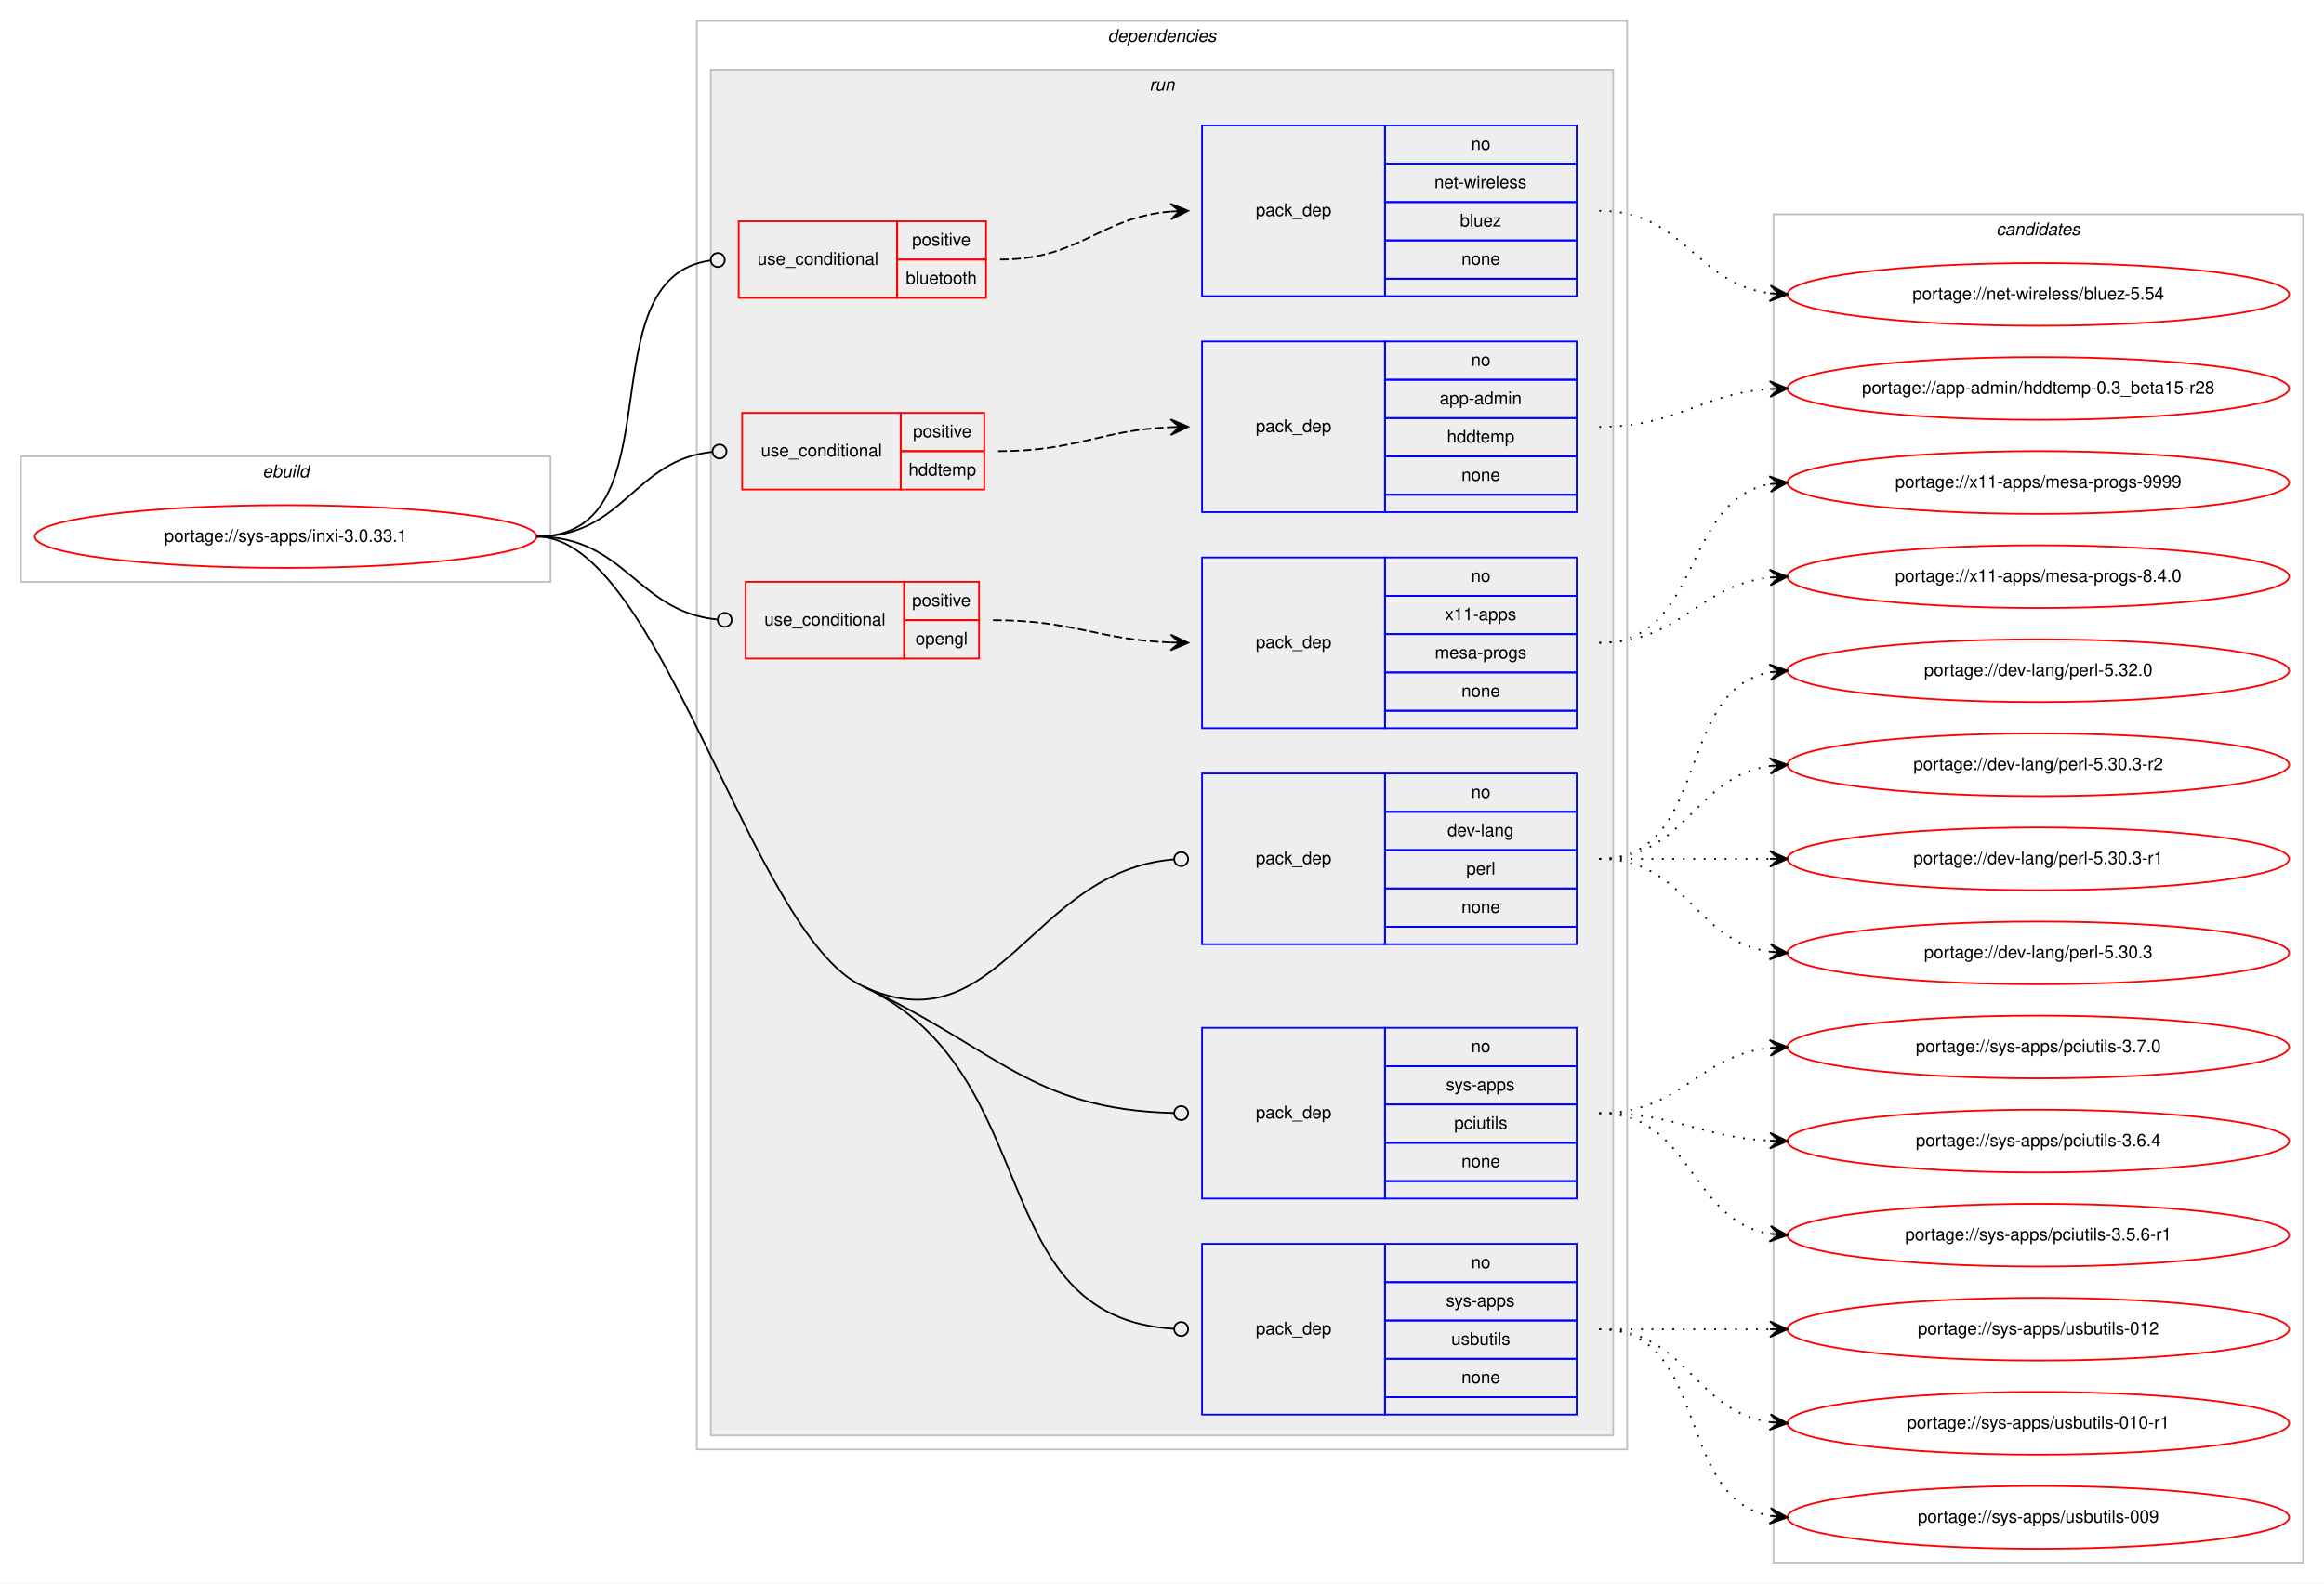
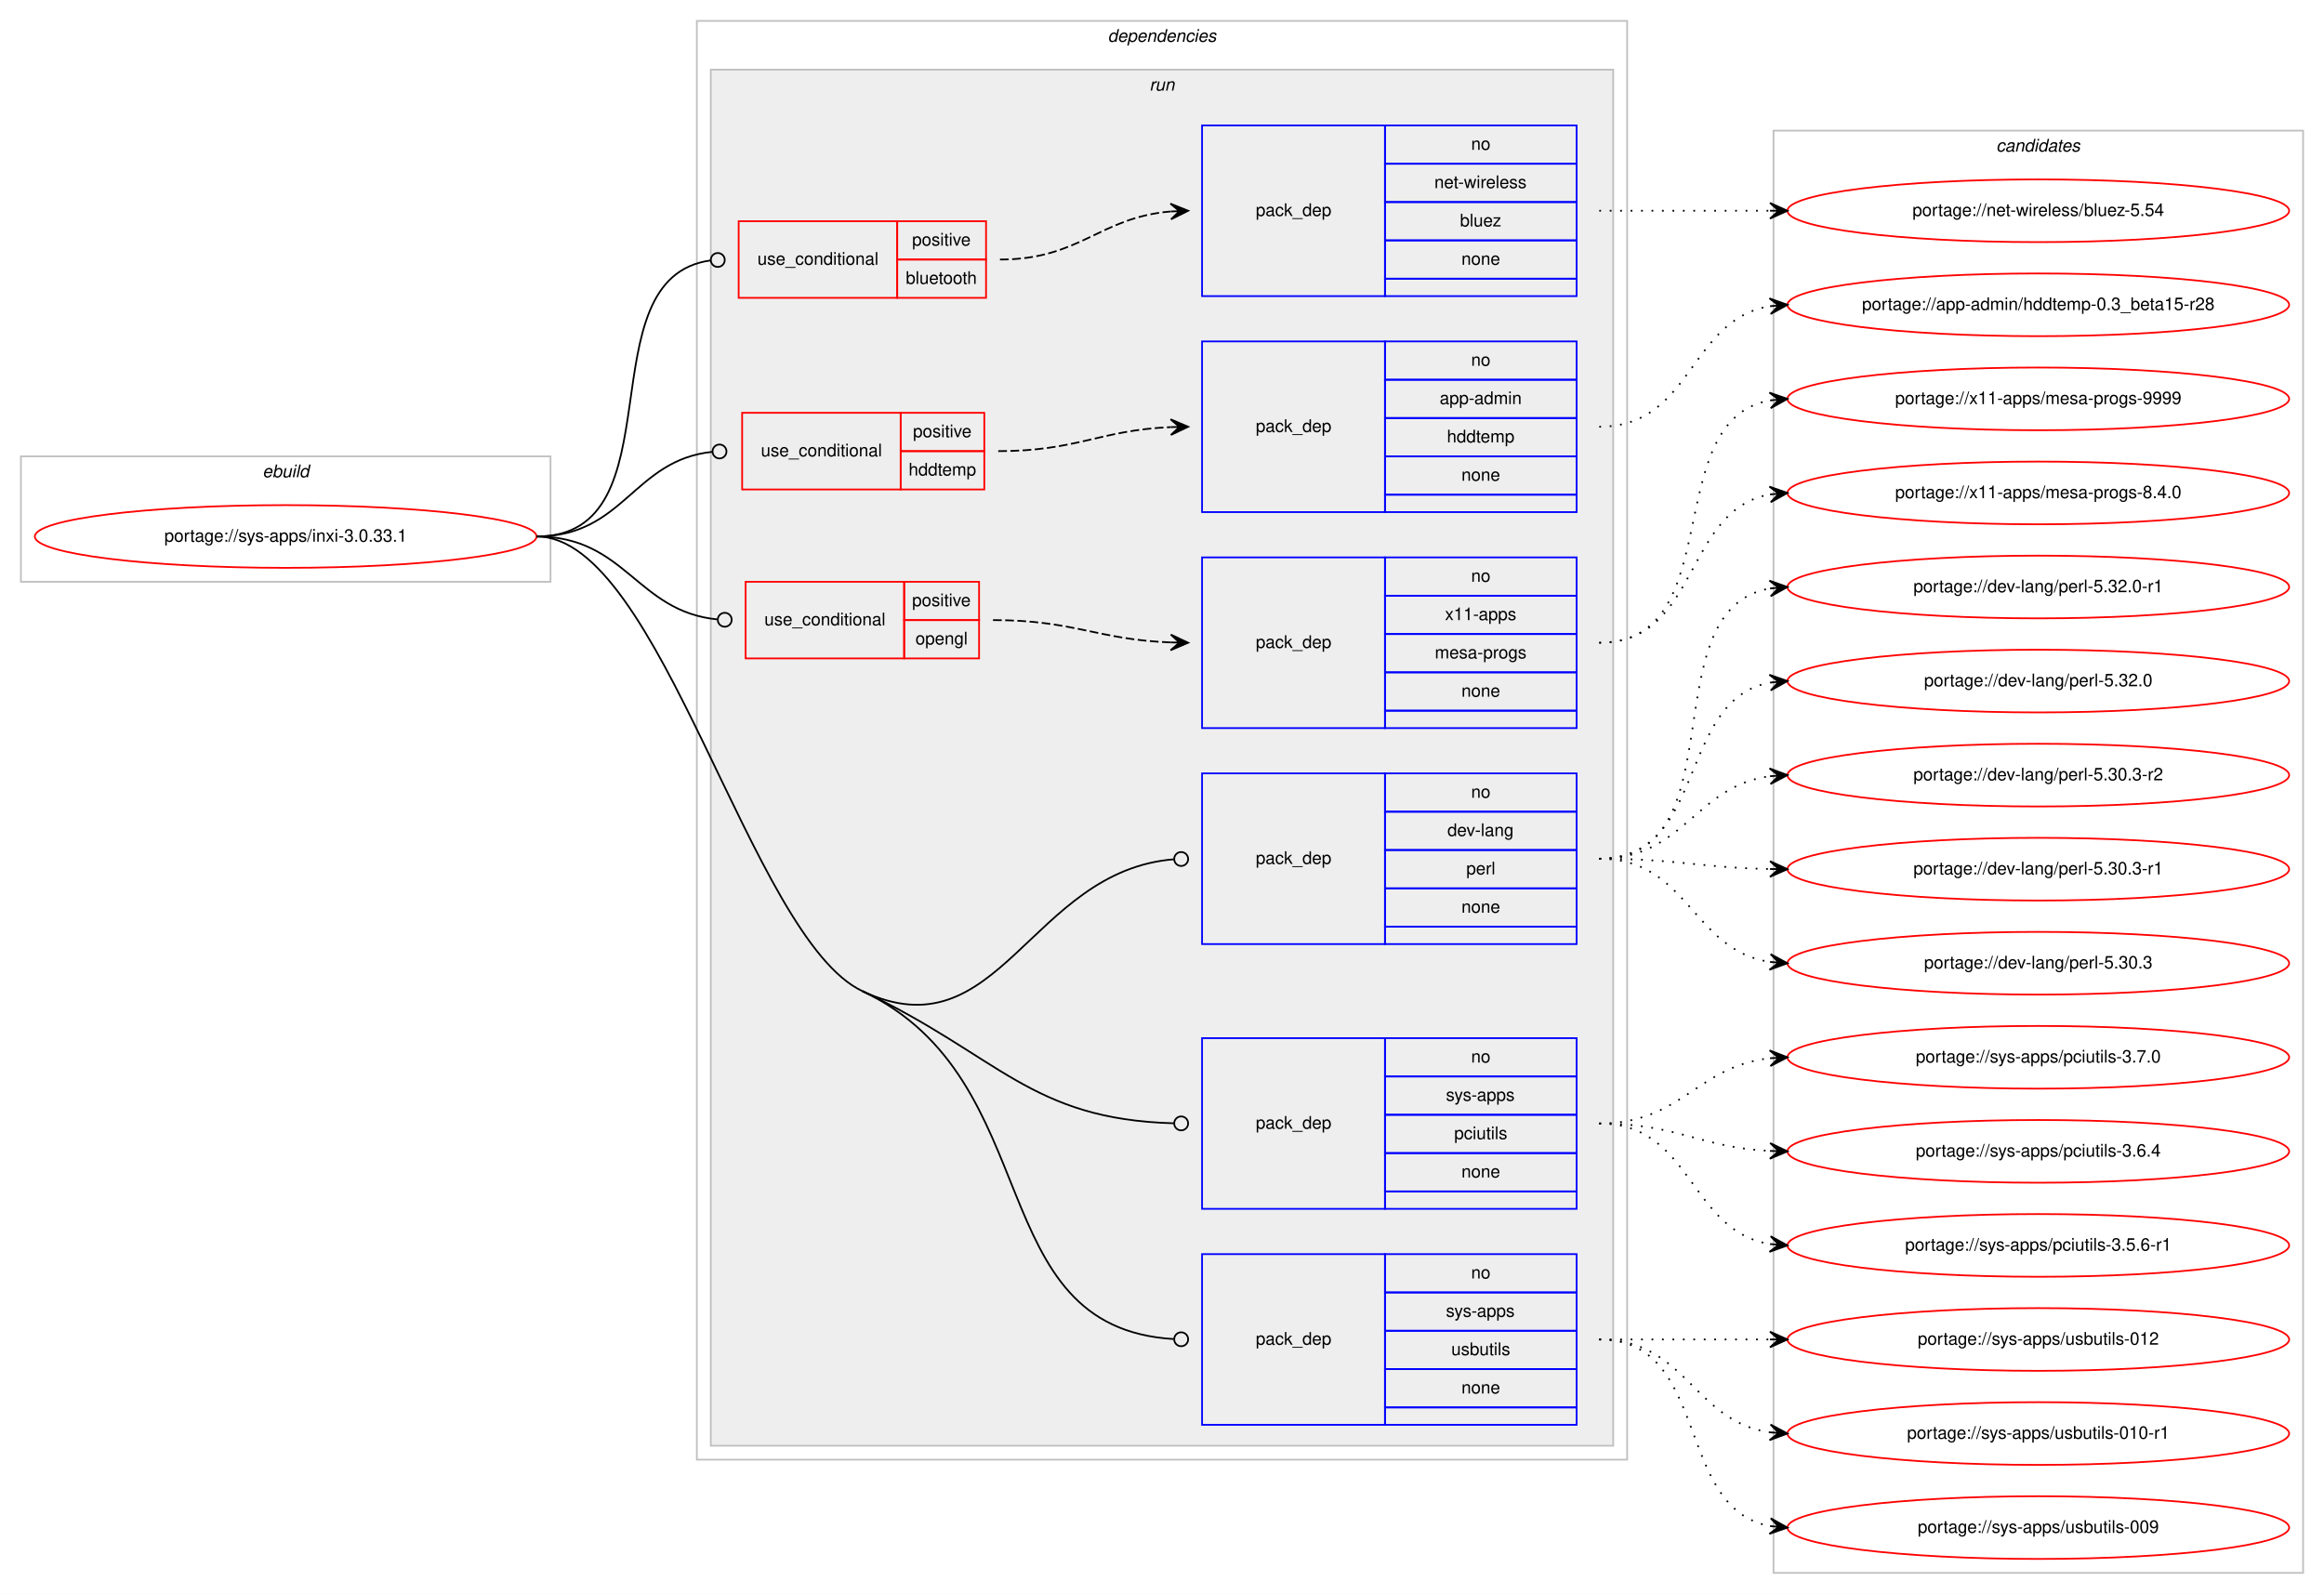
- <svg xmlns="http://www.w3.org/2000/svg" xmlns:xlink="http://www.w3.org/1999/xlink" width="1334pt" height="909pt" viewBox="0.00 0.00 1334.00 909.00">
-   <g id="graph0" class="graph" transform="scale(1 1) rotate(0) translate(4 905)">
-     <polygon fill="#ffffff" stroke="transparent" points="-4,4 -4,-905 1330,-905 1330,4 -4,4" />
+ <svg xmlns="http://www.w3.org/2000/svg" xmlns:xlink="http://www.w3.org/1999/xlink" width="1334pt" height="915pt" viewBox="0.00 0.00 1334.00 915.00">
+   <g id="graph0" class="graph" transform="scale(1 1) rotate(0) translate(4 911)">
+     <polygon fill="#ffffff" stroke="transparent" points="-4,4 -4,-911 1330,-911 1330,4 -4,4" />
    <g id="clust1" class="cluster">
-       <polygon fill="none" stroke="#c0c0c0" points="8,-571 8,-643 312,-643 312,-571 8,-571" />
-       <text text-anchor="start" x="146.663" y="-631" font-family="Helvetica,sans-Serif" font-style="italic" font-size="10.00" fill="#000000">ebuild</text>
+       <polygon fill="none" stroke="#c0c0c0" points="8,-577 8,-649 312,-649 312,-577 8,-577" />
+       <text text-anchor="start" x="146.663" y="-637" font-family="Helvetica,sans-Serif" font-style="italic" font-size="10.00" fill="#000000">ebuild</text>
    </g>
    <g id="clust2" class="cluster">
-       <polygon fill="none" stroke="#c0c0c0" points="396,-73 396,-893 930,-893 930,-73 396,-73" />
-       <text text-anchor="start" x="631.875" y="-881" font-family="Helvetica,sans-Serif" font-style="italic" font-size="10.00" fill="#000000">dependencies</text>
+       <polygon fill="none" stroke="#c0c0c0" points="396,-73 396,-899 930,-899 930,-73 396,-73" />
+       <text text-anchor="start" x="631.875" y="-887" font-family="Helvetica,sans-Serif" font-style="italic" font-size="10.00" fill="#000000">dependencies</text>
    </g>
    <g id="clust5" class="cluster">
-       <polygon fill="#eeeeee" stroke="#c0c0c0" points="404,-81 404,-865 922,-865 922,-81 404,-81" />
-       <text text-anchor="start" x="655.777" y="-853" font-family="Helvetica,sans-Serif" font-style="italic" font-size="10.00" fill="#000000">run</text>
+       <polygon fill="#eeeeee" stroke="#c0c0c0" points="404,-81 404,-871 922,-871 922,-81 404,-81" />
+       <text text-anchor="start" x="655.777" y="-859" font-family="Helvetica,sans-Serif" font-style="italic" font-size="10.00" fill="#000000">run</text>
    </g>
    <g id="clust15" class="cluster">
-       <polygon fill="none" stroke="#c0c0c0" points="1014,-8 1014,-782 1318,-782 1318,-8 1014,-8" />
-       <text text-anchor="start" x="1141.824" y="-770" font-family="Helvetica,sans-Serif" font-style="italic" font-size="10.00" fill="#000000">candidates</text>
+       <polygon fill="none" stroke="#c0c0c0" points="1014,-8 1014,-836 1318,-836 1318,-8 1014,-8" />
+       <text text-anchor="start" x="1141.824" y="-824" font-family="Helvetica,sans-Serif" font-style="italic" font-size="10.00" fill="#000000">candidates</text>
    </g>
    <g id="node1" class="node">
      <g id="a_node1">
        <a xlink:href="../sys-apps/inxi-3.0.33.1.svg" xlink:title="portage://sys-apps/inxi-3.0.33.1">
-           <ellipse fill="none" stroke="#ff0000" cx="160" cy="-597" rx="144" ry="18" />
-           <text text-anchor="middle" x="160" y="-594" font-family="Helvetica,sans-Serif" font-size="10.00" fill="#000000">portage://sys-apps/inxi-3.0.33.1</text>
+           <ellipse fill="none" stroke="#ff0000" cx="160" cy="-603" rx="144" ry="18" />
+           <text text-anchor="middle" x="160" y="-600" font-family="Helvetica,sans-Serif" font-size="10.00" fill="#000000">portage://sys-apps/inxi-3.0.33.1</text>
        </a>
      </g>
    </g>
    <g id="node2" class="node">
-       <polygon fill="none" stroke="#ff0000" points="420,-734 420,-778 511,-778 511,-734 420,-734" />
-       <text text-anchor="start" x="430.767" y="-753" font-family="Helvetica,sans-Serif" font-size="10.00" fill="#000000">use_conditional</text>
-       <polygon fill="none" stroke="#ff0000" points="511,-756 511,-778 562,-778 562,-756 511,-756" />
-       <text text-anchor="start" x="519.553" y="-764" font-family="Helvetica,sans-Serif" font-size="10.00" fill="#000000">positive</text>
-       <polygon fill="none" stroke="#ff0000" points="511,-734 511,-756 562,-756 562,-734 511,-734" />
-       <text text-anchor="start" x="515.934" y="-742" font-family="Helvetica,sans-Serif" font-size="10.00" fill="#000000">bluetooth</text>
+       <polygon fill="none" stroke="#ff0000" points="420,-740 420,-784 511,-784 511,-740 420,-740" />
+       <text text-anchor="start" x="430.767" y="-759" font-family="Helvetica,sans-Serif" font-size="10.00" fill="#000000">use_conditional</text>
+       <polygon fill="none" stroke="#ff0000" points="511,-762 511,-784 562,-784 562,-762 511,-762" />
+       <text text-anchor="start" x="519.553" y="-770" font-family="Helvetica,sans-Serif" font-size="10.00" fill="#000000">positive</text>
+       <polygon fill="none" stroke="#ff0000" points="511,-740 511,-762 562,-762 562,-740 511,-740" />
+       <text text-anchor="start" x="515.934" y="-748" font-family="Helvetica,sans-Serif" font-size="10.00" fill="#000000">bluetooth</text>
    </g>
    <g id="edge2" class="edge">
-       <path fill="none" stroke="#000000" d="M304,-597C386.591,-597 330.583,-745.617 403.97,-755.486" />
-       <ellipse fill="none" stroke="#000000" cx="408.008" cy="-755.744" rx="4" ry="4" />
+       <path fill="none" stroke="#000000" d="M304,-603C386.591,-603 330.583,-751.617 403.97,-761.486" />
+       <ellipse fill="none" stroke="#000000" cx="408.008" cy="-761.744" rx="4" ry="4" />
    </g>
    <g id="node4" class="node">
-       <polygon fill="none" stroke="#ff0000" points="422,-624 422,-668 513,-668 513,-624 422,-624" />
-       <text text-anchor="start" x="432.767" y="-643" font-family="Helvetica,sans-Serif" font-size="10.00" fill="#000000">use_conditional</text>
-       <polygon fill="none" stroke="#ff0000" points="513,-646 513,-668 561,-668 561,-646 513,-646" />
-       <text text-anchor="start" x="520.053" y="-654" font-family="Helvetica,sans-Serif" font-size="10.00" fill="#000000">positive</text>
-       <polygon fill="none" stroke="#ff0000" points="513,-624 513,-646 561,-646 561,-624 513,-624" />
-       <text text-anchor="start" x="517.548" y="-632" font-family="Helvetica,sans-Serif" font-size="10.00" fill="#000000">hddtemp</text>
+       <polygon fill="none" stroke="#ff0000" points="422,-630 422,-674 513,-674 513,-630 422,-630" />
+       <text text-anchor="start" x="432.767" y="-649" font-family="Helvetica,sans-Serif" font-size="10.00" fill="#000000">use_conditional</text>
+       <polygon fill="none" stroke="#ff0000" points="513,-652 513,-674 561,-674 561,-652 513,-652" />
+       <text text-anchor="start" x="520.053" y="-660" font-family="Helvetica,sans-Serif" font-size="10.00" fill="#000000">positive</text>
+       <polygon fill="none" stroke="#ff0000" points="513,-630 513,-652 561,-652 561,-630 513,-630" />
+       <text text-anchor="start" x="517.548" y="-638" font-family="Helvetica,sans-Serif" font-size="10.00" fill="#000000">hddtemp</text>
    </g>
    <g id="edge4" class="edge">
-       <path fill="none" stroke="#000000" d="M304,-597C354.313,-597 359.453,-640.968 405.002,-645.606" />
-       <ellipse fill="none" stroke="#000000" cx="409.005" cy="-645.803" rx="4" ry="4" />
+       <path fill="none" stroke="#000000" d="M304,-603C354.313,-603 359.453,-646.968 405.002,-651.606" />
+       <ellipse fill="none" stroke="#000000" cx="409.005" cy="-651.803" rx="4" ry="4" />
    </g>
    <g id="node6" class="node">
-       <polygon fill="none" stroke="#ff0000" points="424,-527 424,-571 515,-571 515,-527 424,-527" />
-       <text text-anchor="start" x="434.767" y="-546" font-family="Helvetica,sans-Serif" font-size="10.00" fill="#000000">use_conditional</text>
-       <polygon fill="none" stroke="#ff0000" points="515,-549 515,-571 558,-571 558,-549 515,-549" />
-       <text text-anchor="start" x="519.553" y="-557" font-family="Helvetica,sans-Serif" font-size="10.00" fill="#000000">positive</text>
-       <polygon fill="none" stroke="#ff0000" points="515,-527 515,-549 558,-549 558,-527 515,-527" />
-       <text text-anchor="start" x="521.493" y="-535" font-family="Helvetica,sans-Serif" font-size="10.00" fill="#000000">opengl</text>
+       <polygon fill="none" stroke="#ff0000" points="424,-533 424,-577 515,-577 515,-533 424,-533" />
+       <text text-anchor="start" x="434.767" y="-552" font-family="Helvetica,sans-Serif" font-size="10.00" fill="#000000">use_conditional</text>
+       <polygon fill="none" stroke="#ff0000" points="515,-555 515,-577 558,-577 558,-555 515,-555" />
+       <text text-anchor="start" x="519.553" y="-563" font-family="Helvetica,sans-Serif" font-size="10.00" fill="#000000">positive</text>
+       <polygon fill="none" stroke="#ff0000" points="515,-533 515,-555 558,-555 558,-533 515,-533" />
+       <text text-anchor="start" x="521.493" y="-541" font-family="Helvetica,sans-Serif" font-size="10.00" fill="#000000">opengl</text>
    </g>
    <g id="edge6" class="edge">
-       <path fill="none" stroke="#000000" d="M304,-597C355.301,-597 361.314,-553.929 407.839,-549.386" />
-       <ellipse fill="none" stroke="#000000" cx="412.005" cy="-549.189" rx="4" ry="4" />
+       <path fill="none" stroke="#000000" d="M304,-603C355.301,-603 361.314,-559.929 407.839,-555.386" />
+       <ellipse fill="none" stroke="#000000" cx="412.005" cy="-555.189" rx="4" ry="4" />
    </g>
    <g id="node8" class="node">
-       <polygon fill="none" stroke="#0000ff" points="686,-363 686,-461 791,-461 791,-363 686,-363" />
-       <text text-anchor="start" x="716.823" y="-409" font-family="Helvetica,sans-Serif" font-size="10.00" fill="#000000">pack_dep</text>
-       <polygon fill="none" stroke="#0000ff" points="791,-439 791,-461 901,-461 901,-439 791,-439" />
-       <text text-anchor="start" x="840.441" y="-447" font-family="Helvetica,sans-Serif" font-size="10.00" fill="#000000">no</text>
-       <polygon fill="none" stroke="#0000ff" points="791,-417 791,-439 901,-439 901,-417 791,-417" />
-       <text text-anchor="start" x="826.828" y="-425" font-family="Helvetica,sans-Serif" font-size="10.00" fill="#000000">dev-lang</text>
-       <polygon fill="none" stroke="#0000ff" points="791,-395 791,-417 901,-417 901,-395 791,-395" />
-       <text text-anchor="start" x="837.667" y="-403" font-family="Helvetica,sans-Serif" font-size="10.00" fill="#000000">perl</text>
-       <polygon fill="none" stroke="#0000ff" points="791,-373 791,-395 901,-395 901,-373 791,-373" />
-       <text text-anchor="start" x="834.882" y="-381" font-family="Helvetica,sans-Serif" font-size="10.00" fill="#000000">none</text>
-       <polygon fill="none" stroke="#0000ff" points="791,-363 791,-373 901,-373 901,-363 791,-363" />
+       <polygon fill="none" stroke="#0000ff" points="686,-369 686,-467 791,-467 791,-369 686,-369" />
+       <text text-anchor="start" x="716.823" y="-415" font-family="Helvetica,sans-Serif" font-size="10.00" fill="#000000">pack_dep</text>
+       <polygon fill="none" stroke="#0000ff" points="791,-445 791,-467 901,-467 901,-445 791,-445" />
+       <text text-anchor="start" x="840.441" y="-453" font-family="Helvetica,sans-Serif" font-size="10.00" fill="#000000">no</text>
+       <polygon fill="none" stroke="#0000ff" points="791,-423 791,-445 901,-445 901,-423 791,-423" />
+       <text text-anchor="start" x="826.828" y="-431" font-family="Helvetica,sans-Serif" font-size="10.00" fill="#000000">dev-lang</text>
+       <polygon fill="none" stroke="#0000ff" points="791,-401 791,-423 901,-423 901,-401 791,-401" />
+       <text text-anchor="start" x="837.667" y="-409" font-family="Helvetica,sans-Serif" font-size="10.00" fill="#000000">perl</text>
+       <polygon fill="none" stroke="#0000ff" points="791,-379 791,-401 901,-401 901,-379 791,-379" />
+       <text text-anchor="start" x="834.882" y="-387" font-family="Helvetica,sans-Serif" font-size="10.00" fill="#000000">none</text>
+       <polygon fill="none" stroke="#0000ff" points="791,-369 791,-379 901,-379 901,-369 791,-369" />
    </g>
    <g id="edge7" class="edge">
-       <path fill="none" stroke="#000000" d="M491,-339C569.306,-302.414 587.659,-405.222 669.843,-411.683" />
-       <ellipse fill="none" stroke="#000000" cx="674.003" cy="-411.845" rx="4" ry="4" />
+       <path fill="none" stroke="#000000" d="M491,-342C569.578,-304.868 587.213,-411.003 669.801,-417.673" />
+       <ellipse fill="none" stroke="#000000" cx="674.003" cy="-417.841" rx="4" ry="4" />
    </g>
    <g id="node9" class="node">
      <polygon fill="none" stroke="#0000ff" points="686,-217 686,-315 791,-315 791,-217 686,-217" />
      <text text-anchor="start" x="716.823" y="-263" font-family="Helvetica,sans-Serif" font-size="10.00" fill="#000000">pack_dep</text>
      <polygon fill="none" stroke="#0000ff" points="791,-293 791,-315 901,-315 901,-293 791,-293" />
      <text text-anchor="start" x="840.441" y="-301" font-family="Helvetica,sans-Serif" font-size="10.00" fill="#000000">no</text>
      <polygon fill="none" stroke="#0000ff" points="791,-271 791,-293 901,-293 901,-271 791,-271" />
      <text text-anchor="start" x="825.997" y="-279" font-family="Helvetica,sans-Serif" font-size="10.00" fill="#000000">sys-apps</text>
      <polygon fill="none" stroke="#0000ff" points="791,-249 791,-271 901,-271 901,-249 791,-249" />
      <text text-anchor="start" x="830.723" y="-257" font-family="Helvetica,sans-Serif" font-size="10.00" fill="#000000">pciutils</text>
      <polygon fill="none" stroke="#0000ff" points="791,-227 791,-249 901,-249 901,-227 791,-227" />
      <text text-anchor="start" x="834.882" y="-235" font-family="Helvetica,sans-Serif" font-size="10.00" fill="#000000">none</text>
      <polygon fill="none" stroke="#0000ff" points="791,-217 791,-227 901,-227 901,-217 791,-217" />
    </g>
    <g id="edge8" class="edge">
-       <path fill="none" stroke="#000000" d="M491,-339C569.306,-302.414 587.659,-268.205 669.843,-266.102" />
-       <ellipse fill="none" stroke="#000000" cx="674" cy="-266.05" rx="4" ry="4" />
+       <path fill="none" stroke="#000000" d="M491,-342C569.578,-304.868 587.213,-268.355 669.801,-266.109" />
+       <ellipse fill="none" stroke="#000000" cx="674" cy="-266.053" rx="4" ry="4" />
    </g>
    <g id="node10" class="node">
      <polygon fill="none" stroke="#0000ff" points="686,-93 686,-191 791,-191 791,-93 686,-93" />
      <text text-anchor="start" x="716.823" y="-139" font-family="Helvetica,sans-Serif" font-size="10.00" fill="#000000">pack_dep</text>
      <polygon fill="none" stroke="#0000ff" points="791,-169 791,-191 901,-191 901,-169 791,-169" />
      <text text-anchor="start" x="840.441" y="-177" font-family="Helvetica,sans-Serif" font-size="10.00" fill="#000000">no</text>
      <polygon fill="none" stroke="#0000ff" points="791,-147 791,-169 901,-169 901,-147 791,-147" />
      <text text-anchor="start" x="825.997" y="-155" font-family="Helvetica,sans-Serif" font-size="10.00" fill="#000000">sys-apps</text>
      <polygon fill="none" stroke="#0000ff" points="791,-125 791,-147 901,-147 901,-125 791,-125" />
      <text text-anchor="start" x="829.053" y="-133" font-family="Helvetica,sans-Serif" font-size="10.00" fill="#000000">usbutils</text>
      <polygon fill="none" stroke="#0000ff" points="791,-103 791,-125 901,-125 901,-103 791,-103" />
      <text text-anchor="start" x="834.882" y="-111" font-family="Helvetica,sans-Serif" font-size="10.00" fill="#000000">none</text>
      <polygon fill="none" stroke="#0000ff" points="791,-93 791,-103 901,-103 901,-93 791,-93" />
    </g>
    <g id="edge9" class="edge">
-       <path fill="none" stroke="#000000" d="M491,-339C597.808,-289.098 559.216,-148.787 669.778,-142.237" />
-       <ellipse fill="none" stroke="#000000" cx="674.002" cy="-142.115" rx="4" ry="4" />
-       <path fill="none" stroke="#000000" d="M304,-597C374.809,-597 426.847,-368.973 491,-339" />
+       <path fill="none" stroke="#000000" d="M491,-342C598.446,-291.226 558.32,-148.885 669.714,-142.241" />
+       <ellipse fill="none" stroke="#000000" cx="674.002" cy="-142.116" rx="4" ry="4" />
+       <path fill="none" stroke="#000000" d="M304,-603C375.35,-603 426.49,-372.484 491,-342" />
    </g>
    <g id="node3" class="node">
-       <polygon fill="none" stroke="#0000ff" points="686,-735 686,-833 791,-833 791,-735 686,-735" />
-       <text text-anchor="start" x="716.823" y="-781" font-family="Helvetica,sans-Serif" font-size="10.00" fill="#000000">pack_dep</text>
-       <polygon fill="none" stroke="#0000ff" points="791,-811 791,-833 901,-833 901,-811 791,-811" />
-       <text text-anchor="start" x="840.441" y="-819" font-family="Helvetica,sans-Serif" font-size="10.00" fill="#000000">no</text>
-       <polygon fill="none" stroke="#0000ff" points="791,-789 791,-811 901,-811 901,-789 791,-789" />
-       <text text-anchor="start" x="819.335" y="-797" font-family="Helvetica,sans-Serif" font-size="10.00" fill="#000000">net-wireless</text>
-       <polygon fill="none" stroke="#0000ff" points="791,-767 791,-789 901,-789 901,-767 791,-767" />
-       <text text-anchor="start" x="834.052" y="-775" font-family="Helvetica,sans-Serif" font-size="10.00" fill="#000000">bluez</text>
-       <polygon fill="none" stroke="#0000ff" points="791,-745 791,-767 901,-767 901,-745 791,-745" />
-       <text text-anchor="start" x="834.882" y="-753" font-family="Helvetica,sans-Serif" font-size="10.00" fill="#000000">none</text>
-       <polygon fill="none" stroke="#0000ff" points="791,-735 791,-745 901,-745 901,-735 791,-735" />
+       <polygon fill="none" stroke="#0000ff" points="686,-741 686,-839 791,-839 791,-741 686,-741" />
+       <text text-anchor="start" x="716.823" y="-787" font-family="Helvetica,sans-Serif" font-size="10.00" fill="#000000">pack_dep</text>
+       <polygon fill="none" stroke="#0000ff" points="791,-817 791,-839 901,-839 901,-817 791,-817" />
+       <text text-anchor="start" x="840.441" y="-825" font-family="Helvetica,sans-Serif" font-size="10.00" fill="#000000">no</text>
+       <polygon fill="none" stroke="#0000ff" points="791,-795 791,-817 901,-817 901,-795 791,-795" />
+       <text text-anchor="start" x="819.335" y="-803" font-family="Helvetica,sans-Serif" font-size="10.00" fill="#000000">net-wireless</text>
+       <polygon fill="none" stroke="#0000ff" points="791,-773 791,-795 901,-795 901,-773 791,-773" />
+       <text text-anchor="start" x="834.052" y="-781" font-family="Helvetica,sans-Serif" font-size="10.00" fill="#000000">bluez</text>
+       <polygon fill="none" stroke="#0000ff" points="791,-751 791,-773 901,-773 901,-751 791,-751" />
+       <text text-anchor="start" x="834.882" y="-759" font-family="Helvetica,sans-Serif" font-size="10.00" fill="#000000">none</text>
+       <polygon fill="none" stroke="#0000ff" points="791,-741 791,-751 901,-751 901,-741 791,-741" />
    </g>
    <g id="edge1" class="edge">
-       <path fill="none" stroke="#000000" stroke-dasharray="5,2" d="M570,-756C616.004,-756 626.924,-780.099 667.857,-783.582" />
-       <polygon fill="#000000" stroke="#000000" points="678,-784 667.823,-788.085 673.004,-783.794 668.009,-783.589 668.009,-783.589 668.009,-783.589 673.004,-783.794 668.194,-779.092 678,-784 678,-784" />
+       <path fill="none" stroke="#000000" stroke-dasharray="5,2" d="M570,-762C616.004,-762 626.924,-786.099 667.857,-789.582" />
+       <polygon fill="#000000" stroke="#000000" points="678,-790 667.823,-794.085 673.004,-789.794 668.009,-789.589 668.009,-789.589 668.009,-789.589 673.004,-789.794 668.194,-785.092 678,-790 678,-790" />
    </g>
    <g id="node11" class="node">
      <g id="a_node11">
        <a xlink:href="../net-wireless/bluez-5.54.svg" xlink:title="portage://net-wireless/bluez-5.54">
-           <ellipse fill="none" stroke="#ff0000" cx="1166" cy="-736" rx="144" ry="18" />
-           <text text-anchor="middle" x="1166" y="-733" font-family="Helvetica,sans-Serif" font-size="10.00" fill="#000000">portage://net-wireless/bluez-5.54</text>
+           <ellipse fill="none" stroke="#ff0000" cx="1166" cy="-790" rx="144" ry="18" />
+           <text text-anchor="middle" x="1166" y="-787" font-family="Helvetica,sans-Serif" font-size="10.00" fill="#000000">portage://net-wireless/bluez-5.54</text>
        </a>
      </g>
    </g>
    <g id="edge10" class="edge">
-       <path fill="none" stroke="#000000" stroke-dasharray="1,5" d="M914,-784C962.937,-784 968.838,-742.338 1011.891,-736.642" />
-       <polygon fill="#000000" stroke="#000000" points="1022,-736 1012.306,-741.125 1017.01,-736.317 1012.02,-736.634 1012.02,-736.634 1012.02,-736.634 1017.01,-736.317 1011.735,-732.143 1022,-736 1022,-736" />
+       <path fill="none" stroke="#000000" stroke-dasharray="1,5" d="M914,-790C958.438,-790 972.02,-790 1011.878,-790" />
+       <polygon fill="#000000" stroke="#000000" points="1022,-790 1012,-794.5 1017,-790 1012,-790 1012,-790 1012,-790 1017,-790 1012,-785.5 1022,-790 1022,-790" />
    </g>
    <g id="node5" class="node">
-       <polygon fill="none" stroke="#0000ff" points="686,-611 686,-709 791,-709 791,-611 686,-611" />
-       <text text-anchor="start" x="716.823" y="-657" font-family="Helvetica,sans-Serif" font-size="10.00" fill="#000000">pack_dep</text>
-       <polygon fill="none" stroke="#0000ff" points="791,-687 791,-709 901,-709 901,-687 791,-687" />
-       <text text-anchor="start" x="840.441" y="-695" font-family="Helvetica,sans-Serif" font-size="10.00" fill="#000000">no</text>
-       <polygon fill="none" stroke="#0000ff" points="791,-665 791,-687 901,-687 901,-665 791,-665" />
-       <text text-anchor="start" x="822.385" y="-673" font-family="Helvetica,sans-Serif" font-size="10.00" fill="#000000">app-admin</text>
-       <polygon fill="none" stroke="#0000ff" points="791,-643 791,-665 901,-665 901,-643 791,-643" />
-       <text text-anchor="start" x="826.548" y="-651" font-family="Helvetica,sans-Serif" font-size="10.00" fill="#000000">hddtemp</text>
-       <polygon fill="none" stroke="#0000ff" points="791,-621 791,-643 901,-643 901,-621 791,-621" />
-       <text text-anchor="start" x="834.882" y="-629" font-family="Helvetica,sans-Serif" font-size="10.00" fill="#000000">none</text>
-       <polygon fill="none" stroke="#0000ff" points="791,-611 791,-621 901,-621 901,-611 791,-611" />
+       <polygon fill="none" stroke="#0000ff" points="686,-617 686,-715 791,-715 791,-617 686,-617" />
+       <text text-anchor="start" x="716.823" y="-663" font-family="Helvetica,sans-Serif" font-size="10.00" fill="#000000">pack_dep</text>
+       <polygon fill="none" stroke="#0000ff" points="791,-693 791,-715 901,-715 901,-693 791,-693" />
+       <text text-anchor="start" x="840.441" y="-701" font-family="Helvetica,sans-Serif" font-size="10.00" fill="#000000">no</text>
+       <polygon fill="none" stroke="#0000ff" points="791,-671 791,-693 901,-693 901,-671 791,-671" />
+       <text text-anchor="start" x="822.385" y="-679" font-family="Helvetica,sans-Serif" font-size="10.00" fill="#000000">app-admin</text>
+       <polygon fill="none" stroke="#0000ff" points="791,-649 791,-671 901,-671 901,-649 791,-649" />
+       <text text-anchor="start" x="826.548" y="-657" font-family="Helvetica,sans-Serif" font-size="10.00" fill="#000000">hddtemp</text>
+       <polygon fill="none" stroke="#0000ff" points="791,-627 791,-649 901,-649 901,-627 791,-627" />
+       <text text-anchor="start" x="834.882" y="-635" font-family="Helvetica,sans-Serif" font-size="10.00" fill="#000000">none</text>
+       <polygon fill="none" stroke="#0000ff" points="791,-617 791,-627 901,-627 901,-617 791,-617" />
    </g>
    <g id="edge3" class="edge">
-       <path fill="none" stroke="#000000" stroke-dasharray="5,2" d="M569,-646C614.313,-646 627.326,-658.05 667.971,-659.791" />
-       <polygon fill="#000000" stroke="#000000" points="678,-660 667.909,-664.291 673.001,-659.896 668.002,-659.792 668.002,-659.792 668.002,-659.792 673.001,-659.896 668.096,-655.293 678,-660 678,-660" />
+       <path fill="none" stroke="#000000" stroke-dasharray="5,2" d="M569,-652C614.313,-652 627.326,-664.05 667.971,-665.791" />
+       <polygon fill="#000000" stroke="#000000" points="678,-666 667.909,-670.291 673.001,-665.896 668.002,-665.792 668.002,-665.792 668.002,-665.792 673.001,-665.896 668.096,-661.293 678,-666 678,-666" />
    </g>
    <g id="node12" class="node">
      <g id="a_node12">
        <a xlink:href="../app-admin/hddtemp-0.3_beta15-r28.svg" xlink:title="portage://app-admin/hddtemp-0.3_beta15-r28">
-           <ellipse fill="none" stroke="#ff0000" cx="1166" cy="-682" rx="144" ry="18" />
-           <text text-anchor="middle" x="1166" y="-679" font-family="Helvetica,sans-Serif" font-size="10.00" fill="#000000">portage://app-admin/hddtemp-0.3_beta15-r28</text>
+           <ellipse fill="none" stroke="#ff0000" cx="1166" cy="-736" rx="144" ry="18" />
+           <text text-anchor="middle" x="1166" y="-733" font-family="Helvetica,sans-Serif" font-size="10.00" fill="#000000">portage://app-admin/hddtemp-0.3_beta15-r28</text>
        </a>
      </g>
    </g>
    <g id="edge11" class="edge">
-       <path fill="none" stroke="#000000" stroke-dasharray="1,5" d="M914,-660C959.446,-660 971.361,-678.935 1011.961,-681.672" />
-       <polygon fill="#000000" stroke="#000000" points="1022,-682 1011.858,-686.171 1017.003,-681.837 1012.005,-681.673 1012.005,-681.673 1012.005,-681.673 1017.003,-681.837 1012.152,-677.176 1022,-682 1022,-682" />
+       <path fill="none" stroke="#000000" stroke-dasharray="1,5" d="M914,-666C967.625,-666 965.351,-727.523 1011.989,-735.214" />
+       <polygon fill="#000000" stroke="#000000" points="1022,-736 1011.678,-739.703 1017.015,-735.609 1012.031,-735.217 1012.031,-735.217 1012.031,-735.217 1017.015,-735.609 1012.383,-730.731 1022,-736 1022,-736" />
    </g>
    <g id="node7" class="node">
-       <polygon fill="none" stroke="#0000ff" points="686,-487 686,-585 791,-585 791,-487 686,-487" />
-       <text text-anchor="start" x="716.823" y="-533" font-family="Helvetica,sans-Serif" font-size="10.00" fill="#000000">pack_dep</text>
-       <polygon fill="none" stroke="#0000ff" points="791,-563 791,-585 901,-585 901,-563 791,-563" />
-       <text text-anchor="start" x="840.441" y="-571" font-family="Helvetica,sans-Serif" font-size="10.00" fill="#000000">no</text>
-       <polygon fill="none" stroke="#0000ff" points="791,-541 791,-563 901,-563 901,-541 791,-541" />
-       <text text-anchor="start" x="825.438" y="-549" font-family="Helvetica,sans-Serif" font-size="10.00" fill="#000000">x11-apps</text>
-       <polygon fill="none" stroke="#0000ff" points="791,-519 791,-541 901,-541 901,-519 791,-519" />
-       <text text-anchor="start" x="819.609" y="-527" font-family="Helvetica,sans-Serif" font-size="10.00" fill="#000000">mesa-progs</text>
-       <polygon fill="none" stroke="#0000ff" points="791,-497 791,-519 901,-519 901,-497 791,-497" />
-       <text text-anchor="start" x="834.882" y="-505" font-family="Helvetica,sans-Serif" font-size="10.00" fill="#000000">none</text>
-       <polygon fill="none" stroke="#0000ff" points="791,-487 791,-497 901,-497 901,-487 791,-487" />
+       <polygon fill="none" stroke="#0000ff" points="686,-493 686,-591 791,-591 791,-493 686,-493" />
+       <text text-anchor="start" x="716.823" y="-539" font-family="Helvetica,sans-Serif" font-size="10.00" fill="#000000">pack_dep</text>
+       <polygon fill="none" stroke="#0000ff" points="791,-569 791,-591 901,-591 901,-569 791,-569" />
+       <text text-anchor="start" x="840.441" y="-577" font-family="Helvetica,sans-Serif" font-size="10.00" fill="#000000">no</text>
+       <polygon fill="none" stroke="#0000ff" points="791,-547 791,-569 901,-569 901,-547 791,-547" />
+       <text text-anchor="start" x="825.438" y="-555" font-family="Helvetica,sans-Serif" font-size="10.00" fill="#000000">x11-apps</text>
+       <polygon fill="none" stroke="#0000ff" points="791,-525 791,-547 901,-547 901,-525 791,-525" />
+       <text text-anchor="start" x="819.609" y="-533" font-family="Helvetica,sans-Serif" font-size="10.00" fill="#000000">mesa-progs</text>
+       <polygon fill="none" stroke="#0000ff" points="791,-503 791,-525 901,-525 901,-503 791,-503" />
+       <text text-anchor="start" x="834.882" y="-511" font-family="Helvetica,sans-Serif" font-size="10.00" fill="#000000">none</text>
+       <polygon fill="none" stroke="#0000ff" points="791,-493 791,-503 901,-503 901,-493 791,-493" />
    </g>
    <g id="edge5" class="edge">
-       <path fill="none" stroke="#000000" stroke-dasharray="5,2" d="M566,-549C612.588,-549 626.043,-537.764 667.971,-536.184" />
-       <polygon fill="#000000" stroke="#000000" points="678,-536 668.084,-540.683 673.001,-536.092 668.002,-536.183 668.002,-536.183 668.002,-536.183 673.001,-536.092 667.919,-531.684 678,-536 678,-536" />
+       <path fill="none" stroke="#000000" stroke-dasharray="5,2" d="M566,-555C612.588,-555 626.043,-543.764 667.971,-542.184" />
+       <polygon fill="#000000" stroke="#000000" points="678,-542 668.084,-546.683 673.001,-542.092 668.002,-542.183 668.002,-542.183 668.002,-542.183 673.001,-542.092 667.919,-537.684 678,-542 678,-542" />
    </g>
    <g id="node13" class="node">
      <g id="a_node13">
        <a xlink:href="../x11-apps/mesa-progs-9999.svg" xlink:title="portage://x11-apps/mesa-progs-9999">
-           <ellipse fill="none" stroke="#ff0000" cx="1166" cy="-628" rx="144" ry="18" />
-           <text text-anchor="middle" x="1166" y="-625" font-family="Helvetica,sans-Serif" font-size="10.00" fill="#000000">portage://x11-apps/mesa-progs-9999</text>
+           <ellipse fill="none" stroke="#ff0000" cx="1166" cy="-682" rx="144" ry="18" />
+           <text text-anchor="middle" x="1166" y="-679" font-family="Helvetica,sans-Serif" font-size="10.00" fill="#000000">portage://x11-apps/mesa-progs-9999</text>
        </a>
      </g>
    </g>
    <g id="edge12" class="edge">
-       <path fill="none" stroke="#000000" stroke-dasharray="1,5" d="M914,-536C973.36,-536 960.789,-617.535 1011.72,-627.089" />
-       <polygon fill="#000000" stroke="#000000" points="1022,-628 1011.642,-631.6 1017.019,-627.559 1012.039,-627.118 1012.039,-627.118 1012.039,-627.118 1017.019,-627.559 1012.436,-622.635 1022,-628 1022,-628" />
+       <path fill="none" stroke="#000000" stroke-dasharray="1,5" d="M914,-542C988.901,-542 947.744,-669.183 1011.765,-681.106" />
+       <polygon fill="#000000" stroke="#000000" points="1022,-682 1011.646,-685.613 1017.019,-681.565 1012.038,-681.13 1012.038,-681.13 1012.038,-681.13 1017.019,-681.565 1012.429,-676.647 1022,-682 1022,-682" />
    </g>
    <g id="node14" class="node">
      <g id="a_node14">
        <a xlink:href="../x11-apps/mesa-progs-8.4.0.svg" xlink:title="portage://x11-apps/mesa-progs-8.4.0">
-           <ellipse fill="none" stroke="#ff0000" cx="1166" cy="-574" rx="144" ry="18" />
-           <text text-anchor="middle" x="1166" y="-571" font-family="Helvetica,sans-Serif" font-size="10.00" fill="#000000">portage://x11-apps/mesa-progs-8.4.0</text>
+           <ellipse fill="none" stroke="#ff0000" cx="1166" cy="-628" rx="144" ry="18" />
+           <text text-anchor="middle" x="1166" y="-625" font-family="Helvetica,sans-Serif" font-size="10.00" fill="#000000">portage://x11-apps/mesa-progs-8.4.0</text>
        </a>
      </g>
    </g>
    <g id="edge13" class="edge">
-       <path fill="none" stroke="#000000" stroke-dasharray="1,5" d="M914,-536C961.307,-536 970.019,-568.844 1011.898,-573.463" />
-       <polygon fill="#000000" stroke="#000000" points="1022,-574 1011.775,-577.963 1017.007,-573.735 1012.014,-573.469 1012.014,-573.469 1012.014,-573.469 1017.007,-573.735 1012.253,-568.975 1022,-574 1022,-574" />
+       <path fill="none" stroke="#000000" stroke-dasharray="1,5" d="M914,-542C971.764,-542 962.105,-618.217 1011.967,-627.149" />
+       <polygon fill="#000000" stroke="#000000" points="1022,-628 1011.655,-631.639 1017.018,-627.577 1012.036,-627.155 1012.036,-627.155 1012.036,-627.155 1017.018,-627.577 1012.416,-622.671 1022,-628 1022,-628" />
    </g>
    <g id="node15" class="node">
      <g id="a_node15">
+         <a xlink:href="../dev-lang/perl-5.32.0-r1.svg" xlink:title="portage://dev-lang/perl-5.32.0-r1">
+           <ellipse fill="none" stroke="#ff0000" cx="1166" cy="-574" rx="144" ry="18" />
+           <text text-anchor="middle" x="1166" y="-571" font-family="Helvetica,sans-Serif" font-size="10.00" fill="#000000">portage://dev-lang/perl-5.32.0-r1</text>
+         </a>
+       </g>
+     </g>
+     <g id="edge14" class="edge">
+       <path fill="none" stroke="#000000" stroke-dasharray="1,5" d="M914,-418C994.704,-418 942.617,-560.882 1011.91,-573.161" />
+       <polygon fill="#000000" stroke="#000000" points="1022,-574 1011.661,-577.655 1017.017,-573.586 1012.034,-573.171 1012.034,-573.171 1012.034,-573.171 1017.017,-573.586 1012.408,-568.686 1022,-574 1022,-574" />
+     </g>
+     <g id="node16" class="node">
+       <g id="a_node16">
        <a xlink:href="../dev-lang/perl-5.32.0.svg" xlink:title="portage://dev-lang/perl-5.32.0">
          <ellipse fill="none" stroke="#ff0000" cx="1166" cy="-520" rx="144" ry="18" />
          <text text-anchor="middle" x="1166" y="-517" font-family="Helvetica,sans-Serif" font-size="10.00" fill="#000000">portage://dev-lang/perl-5.32.0</text>
        </a>
      </g>
    </g>
-     <g id="edge14" class="edge">
-       <path fill="none" stroke="#000000" stroke-dasharray="1,5" d="M914,-412C978.303,-412 956.78,-508.91 1012.031,-519.131" />
-       <polygon fill="#000000" stroke="#000000" points="1022,-520 1011.647,-523.614 1017.019,-519.566 1012.038,-519.131 1012.038,-519.131 1012.038,-519.131 1017.019,-519.566 1012.429,-514.648 1022,-520 1022,-520" />
-     </g>
-     <g id="node16" class="node">
-       <g id="a_node16">
+     <g id="edge15" class="edge">
+       <path fill="none" stroke="#000000" stroke-dasharray="1,5" d="M914,-418C976.413,-418 958.337,-509.149 1011.947,-519.118" />
+       <polygon fill="#000000" stroke="#000000" points="1022,-520 1011.645,-523.609 1017.019,-519.563 1012.038,-519.126 1012.038,-519.126 1012.038,-519.126 1017.019,-519.563 1012.432,-514.643 1022,-520 1022,-520" />
+     </g>
+     <g id="node17" class="node">
+       <g id="a_node17">
        <a xlink:href="../dev-lang/perl-5.30.3-r2.svg" xlink:title="portage://dev-lang/perl-5.30.3-r2">
          <ellipse fill="none" stroke="#ff0000" cx="1166" cy="-466" rx="144" ry="18" />
          <text text-anchor="middle" x="1166" y="-463" font-family="Helvetica,sans-Serif" font-size="10.00" fill="#000000">portage://dev-lang/perl-5.30.3-r2</text>
        </a>
      </g>
    </g>
-     <g id="edge15" class="edge">
-       <path fill="none" stroke="#000000" stroke-dasharray="1,5" d="M914,-412C964.102,-412 968.012,-459.066 1011.979,-465.317" />
-       <polygon fill="#000000" stroke="#000000" points="1022,-466 1011.717,-469.81 1017.012,-465.66 1012.023,-465.32 1012.023,-465.32 1012.023,-465.32 1017.012,-465.66 1012.329,-460.831 1022,-466 1022,-466" />
-     </g>
-     <g id="node17" class="node">
-       <g id="a_node17">
+     <g id="edge16" class="edge">
+       <path fill="none" stroke="#000000" stroke-dasharray="1,5" d="M914,-418C962.937,-418 968.838,-459.662 1011.891,-465.358" />
+       <polygon fill="#000000" stroke="#000000" points="1022,-466 1011.735,-469.857 1017.01,-465.683 1012.02,-465.366 1012.02,-465.366 1012.02,-465.366 1017.01,-465.683 1012.306,-460.875 1022,-466 1022,-466" />
+     </g>
+     <g id="node18" class="node">
+       <g id="a_node18">
        <a xlink:href="../dev-lang/perl-5.30.3-r1.svg" xlink:title="portage://dev-lang/perl-5.30.3-r1">
          <ellipse fill="none" stroke="#ff0000" cx="1166" cy="-412" rx="144" ry="18" />
          <text text-anchor="middle" x="1166" y="-409" font-family="Helvetica,sans-Serif" font-size="10.00" fill="#000000">portage://dev-lang/perl-5.30.3-r1</text>
        </a>
      </g>
    </g>
-     <g id="edge16" class="edge">
-       <path fill="none" stroke="#000000" stroke-dasharray="1,5" d="M914,-412C958.438,-412 972.02,-412 1011.878,-412" />
-       <polygon fill="#000000" stroke="#000000" points="1022,-412 1012,-416.5 1017,-412 1012,-412 1012,-412 1012,-412 1017,-412 1012,-407.5 1022,-412 1022,-412" />
-     </g>
-     <g id="node18" class="node">
-       <g id="a_node18">
+     <g id="edge17" class="edge">
+       <path fill="none" stroke="#000000" stroke-dasharray="1,5" d="M914,-418C958.506,-418 971.967,-412.858 1011.865,-412.094" />
+       <polygon fill="#000000" stroke="#000000" points="1022,-412 1012.042,-416.593 1017,-412.046 1012,-412.093 1012,-412.093 1012,-412.093 1017,-412.046 1011.958,-407.593 1022,-412 1022,-412" />
+     </g>
+     <g id="node19" class="node">
+       <g id="a_node19">
        <a xlink:href="../dev-lang/perl-5.30.3.svg" xlink:title="portage://dev-lang/perl-5.30.3">
          <ellipse fill="none" stroke="#ff0000" cx="1166" cy="-358" rx="144" ry="18" />
          <text text-anchor="middle" x="1166" y="-355" font-family="Helvetica,sans-Serif" font-size="10.00" fill="#000000">portage://dev-lang/perl-5.30.3</text>
        </a>
      </g>
    </g>
-     <g id="edge17" class="edge">
-       <path fill="none" stroke="#000000" stroke-dasharray="1,5" d="M914,-412C964.102,-412 968.012,-364.934 1011.979,-358.683" />
-       <polygon fill="#000000" stroke="#000000" points="1022,-358 1012.329,-363.169 1017.012,-358.34 1012.023,-358.68 1012.023,-358.68 1012.023,-358.68 1017.012,-358.34 1011.717,-354.19 1022,-358 1022,-358" />
-     </g>
-     <g id="node19" class="node">
-       <g id="a_node19">
+     <g id="edge18" class="edge">
+       <path fill="none" stroke="#000000" stroke-dasharray="1,5" d="M914,-418C965.264,-418 967.082,-365.704 1011.778,-358.759" />
+       <polygon fill="#000000" stroke="#000000" points="1022,-358 1012.361,-363.228 1017.014,-358.37 1012.027,-358.74 1012.027,-358.74 1012.027,-358.74 1017.014,-358.37 1011.694,-354.253 1022,-358 1022,-358" />
+     </g>
+     <g id="node20" class="node">
+       <g id="a_node20">
        <a xlink:href="../sys-apps/pciutils-3.7.0.svg" xlink:title="portage://sys-apps/pciutils-3.7.0">
          <ellipse fill="none" stroke="#ff0000" cx="1166" cy="-304" rx="144" ry="18" />
          <text text-anchor="middle" x="1166" y="-301" font-family="Helvetica,sans-Serif" font-size="10.00" fill="#000000">portage://sys-apps/pciutils-3.7.0</text>
        </a>
      </g>
    </g>
-     <g id="edge18" class="edge">
+     <g id="edge19" class="edge">
      <path fill="none" stroke="#000000" stroke-dasharray="1,5" d="M914,-266C961.307,-266 970.019,-298.844 1011.898,-303.463" />
      <polygon fill="#000000" stroke="#000000" points="1022,-304 1011.775,-307.963 1017.007,-303.735 1012.014,-303.469 1012.014,-303.469 1012.014,-303.469 1017.007,-303.735 1012.253,-298.975 1022,-304 1022,-304" />
    </g>
-     <g id="node20" class="node">
-       <g id="a_node20">
+     <g id="node21" class="node">
+       <g id="a_node21">
        <a xlink:href="../sys-apps/pciutils-3.6.4.svg" xlink:title="portage://sys-apps/pciutils-3.6.4">
          <ellipse fill="none" stroke="#ff0000" cx="1166" cy="-250" rx="144" ry="18" />
          <text text-anchor="middle" x="1166" y="-247" font-family="Helvetica,sans-Serif" font-size="10.00" fill="#000000">portage://sys-apps/pciutils-3.6.4</text>
        </a>
      </g>
    </g>
-     <g id="edge19" class="edge">
+     <g id="edge20" class="edge">
      <path fill="none" stroke="#000000" stroke-dasharray="1,5" d="M914,-266C958.923,-266 971.643,-252.287 1011.786,-250.251" />
      <polygon fill="#000000" stroke="#000000" points="1022,-250 1012.114,-254.745 1017.001,-250.123 1012.003,-250.246 1012.003,-250.246 1012.003,-250.246 1017.001,-250.123 1011.892,-245.747 1022,-250 1022,-250" />
    </g>
-     <g id="node21" class="node">
-       <g id="a_node21">
+     <g id="node22" class="node">
+       <g id="a_node22">
        <a xlink:href="../sys-apps/pciutils-3.5.6-r1.svg" xlink:title="portage://sys-apps/pciutils-3.5.6-r1">
          <ellipse fill="none" stroke="#ff0000" cx="1166" cy="-196" rx="144" ry="18" />
          <text text-anchor="middle" x="1166" y="-193" font-family="Helvetica,sans-Serif" font-size="10.00" fill="#000000">portage://sys-apps/pciutils-3.5.6-r1</text>
        </a>
      </g>
    </g>
-     <g id="edge20" class="edge">
+     <g id="edge21" class="edge">
      <path fill="none" stroke="#000000" stroke-dasharray="1,5" d="M914,-266C967.625,-266 965.351,-204.477 1011.989,-196.786" />
      <polygon fill="#000000" stroke="#000000" points="1022,-196 1012.383,-201.269 1017.015,-196.392 1012.031,-196.783 1012.031,-196.783 1012.031,-196.783 1017.015,-196.392 1011.678,-192.297 1022,-196 1022,-196" />
    </g>
-     <g id="node22" class="node">
-       <g id="a_node22">
+     <g id="node23" class="node">
+       <g id="a_node23">
        <a xlink:href="../sys-apps/usbutils-012.svg" xlink:title="portage://sys-apps/usbutils-012">
          <ellipse fill="none" stroke="#ff0000" cx="1166" cy="-142" rx="144" ry="18" />
          <text text-anchor="middle" x="1166" y="-139" font-family="Helvetica,sans-Serif" font-size="10.00" fill="#000000">portage://sys-apps/usbutils-012</text>
        </a>
      </g>
    </g>
-     <g id="edge21" class="edge">
+     <g id="edge22" class="edge">
      <path fill="none" stroke="#000000" stroke-dasharray="1,5" d="M914,-142C958.438,-142 972.02,-142 1011.878,-142" />
      <polygon fill="#000000" stroke="#000000" points="1022,-142 1012,-146.5 1017,-142 1012,-142 1012,-142 1012,-142 1017,-142 1012,-137.5 1022,-142 1022,-142" />
    </g>
-     <g id="node23" class="node">
-       <g id="a_node23">
+     <g id="node24" class="node">
+       <g id="a_node24">
        <a xlink:href="../sys-apps/usbutils-010-r1.svg" xlink:title="portage://sys-apps/usbutils-010-r1">
          <ellipse fill="none" stroke="#ff0000" cx="1166" cy="-88" rx="144" ry="18" />
          <text text-anchor="middle" x="1166" y="-85" font-family="Helvetica,sans-Serif" font-size="10.00" fill="#000000">portage://sys-apps/usbutils-010-r1</text>
        </a>
      </g>
    </g>
-     <g id="edge22" class="edge">
+     <g id="edge23" class="edge">
      <path fill="none" stroke="#000000" stroke-dasharray="1,5" d="M914,-142C964.102,-142 968.012,-94.934 1011.979,-88.683" />
      <polygon fill="#000000" stroke="#000000" points="1022,-88 1012.329,-93.169 1017.012,-88.34 1012.023,-88.68 1012.023,-88.68 1012.023,-88.68 1017.012,-88.34 1011.717,-84.19 1022,-88 1022,-88" />
    </g>
-     <g id="node24" class="node">
-       <g id="a_node24">
+     <g id="node25" class="node">
+       <g id="a_node25">
        <a xlink:href="../sys-apps/usbutils-009.svg" xlink:title="portage://sys-apps/usbutils-009">
          <ellipse fill="none" stroke="#ff0000" cx="1166" cy="-34" rx="144" ry="18" />
          <text text-anchor="middle" x="1166" y="-31" font-family="Helvetica,sans-Serif" font-size="10.00" fill="#000000">portage://sys-apps/usbutils-009</text>
        </a>
      </g>
    </g>
-     <g id="edge23" class="edge">
+     <g id="edge24" class="edge">
      <path fill="none" stroke="#000000" stroke-dasharray="1,5" d="M914,-142C978.303,-142 956.78,-45.09 1012.031,-34.869" />
      <polygon fill="#000000" stroke="#000000" points="1022,-34 1012.429,-39.352 1017.019,-34.434 1012.038,-34.869 1012.038,-34.869 1012.038,-34.869 1017.019,-34.434 1011.647,-30.386 1022,-34 1022,-34" />
    </g>
  </g>
</svg>
